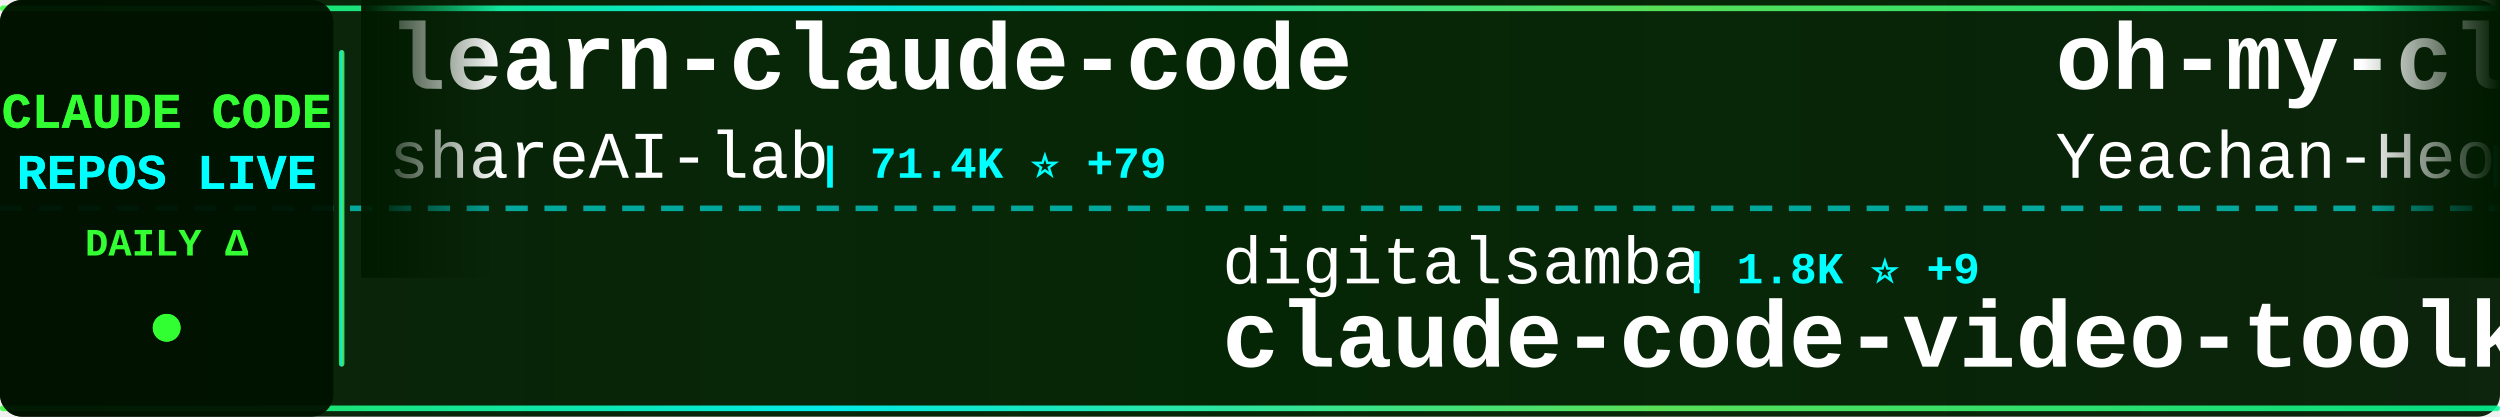
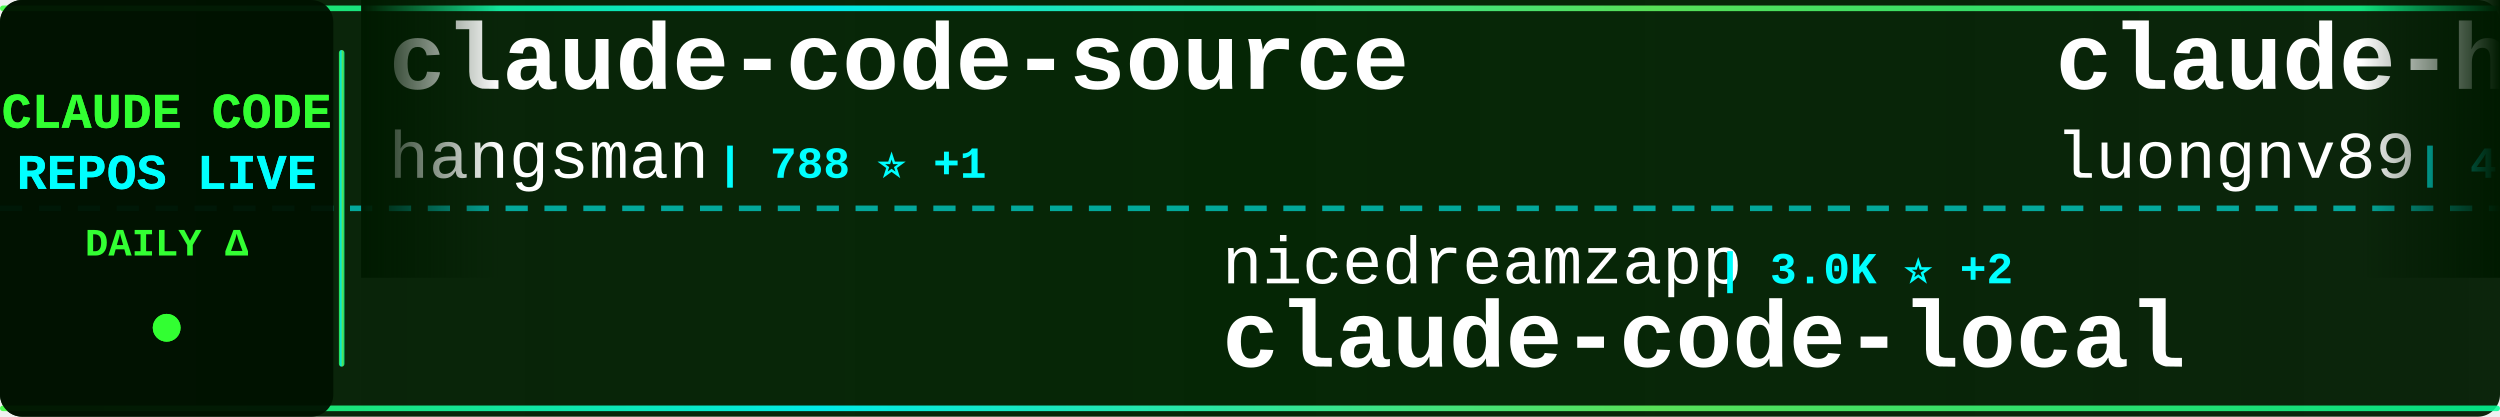
<svg xmlns="http://www.w3.org/2000/svg" width="900" height="150">
  <defs>
    <linearGradient id="tickerBg" x1="0%" y1="0%" x2="100%" y2="0%">
      <stop offset="0%" style="stop-color:#001a00;stop-opacity:0.95" />
      <stop offset="50%" style="stop-color:#002200;stop-opacity:0.98" />
      <stop offset="100%" style="stop-color:#001a00;stop-opacity:0.95" />
    </linearGradient>
    <linearGradient id="borderGrad" x1="0%" y1="0%" x2="100%" y2="0%">
      <stop offset="0%" style="stop-color:#33ff33;stop-opacity:0.85">
        <animate attributeName="stop-opacity" values="0.85;1;0.85" dur="2s" repeatCount="indefinite" />
      </stop>
      <stop offset="33%" style="stop-color:#00ffff;stop-opacity:0.9">
        <animate attributeName="stop-opacity" values="0.9;1;0.9" dur="2.2s" repeatCount="indefinite" />
      </stop>
      <stop offset="66%" style="stop-color:#66ff66;stop-opacity:0.85">
        <animate attributeName="stop-opacity" values="0.85;1;0.85" dur="1.8s" repeatCount="indefinite" />
      </stop>
      <stop offset="100%" style="stop-color:#00ff99;stop-opacity:0.85">
        <animate attributeName="stop-opacity" values="0.85;1;0.85" dur="2s" repeatCount="indefinite" />
      </stop>
    </linearGradient>
    <filter id="textGlow">
      <feGaussianBlur stdDeviation="0.1" result="coloredBlur" />
      <feMerge>
        <feMergeNode in="coloredBlur" />
        <feMergeNode in="SourceGraphic" />
      </feMerge>
    </filter>
    <filter id="metricGlow">
      <feGaussianBlur stdDeviation="0.2" result="coloredBlur" />
      <feMerge>
        <feMergeNode in="coloredBlur" />
        <feMergeNode in="SourceGraphic" />
      </feMerge>
    </filter>
    <linearGradient id="leftFade" x1="0%" y1="0%" x2="100%" y2="0%">
      <stop offset="0%" style="stop-color:#001a00;stop-opacity:1" />
      <stop offset="100%" style="stop-color:#001a00;stop-opacity:0" />
    </linearGradient>
    <linearGradient id="rightFade" x1="0%" y1="0%" x2="100%" y2="0%">
      <stop offset="0%" style="stop-color:#001a00;stop-opacity:0" />
      <stop offset="100%" style="stop-color:#001a00;stop-opacity:1" />
    </linearGradient>
  </defs>
  <rect width="900" height="150" fill="url(#tickerBg)" rx="8" />
  <rect x="0" y="2" width="900" height="2" fill="url(#borderGrad)" rx="1" />
  <rect x="0" y="146" width="900" height="2" fill="url(#borderGrad)" rx="1" />
  <line x1="0" y1="75" x2="900" y2="75" stroke="#00ffff" stroke-width="2" stroke-dasharray="8 6" opacity="0.6" />
  <rect x="0" y="0" width="120" height="150" fill="#001100" opacity="0.95" rx="8" />
  <text x="60" y="46" font-family="'Courier New', monospace" font-size="18" font-weight="bold" fill="#33ff33" text-anchor="middle" filter="url(#textGlow)">
    CLAUDE CODE
  </text>
  <text x="60" y="68" font-family="'Courier New', monospace" font-size="18" font-weight="bold" fill="#00ffff" text-anchor="middle" filter="url(#textGlow)">
    REPOS LIVE
  </text>
  <text x="60" y="92" font-family="'Courier New', monospace" font-size="14" font-weight="bold" fill="#33ff33" text-anchor="middle">
    DAILY Δ
  </text>
  <circle cx="60" cy="118" r="5" fill="#33ff33" filter="url(#metricGlow)">
    <animate attributeName="r" values="4;6;4" dur="1.5s" repeatCount="indefinite" />
    <animate attributeName="opacity" values="0.6;1;0.6" dur="1.5s" repeatCount="indefinite" />
  </circle>
  <rect x="122" y="18" width="2" height="114" fill="url(#borderGrad)" rx="1" />
  <clipPath id="tickerClip">
    <rect x="130" y="0" width="770" height="150" />
  </clipPath>
  <g clip-path="url(#tickerClip)">
    <g id="tickerItems">
      <animateTransform attributeName="transform" attributeType="XML" type="translate" from="0 0" to="-3000 0" dur="54s" repeatCount="indefinite" />
      <g transform="translate(0, 0)">
-         <text x="140" y="32" font-family="'Courier New', monospace" font-size="34" font-weight="bold" fill="#ffffff">learn-claude-code</text>
-         <text x="140" y="64" font-family="'Courier New', monospace" font-size="24" font-weight="normal" fill="#ffffff" opacity="1.0">shareAI-lab</text>
-         <text x="294" y="64" font-family="'Courier New', monospace" font-size="16" font-weight="bold" fill="#00ffff"> | 71.4K ⭐ +79</text>
+         <text x="140" y="32" font-family="'Courier New', monospace" font-size="34" font-weight="bold" fill="#ffffff">claude-code-source</text>
+         <text x="140" y="64" font-family="'Courier New', monospace" font-size="24" font-weight="normal" fill="#ffffff" opacity="1.0">hangsman</text>
+         <text x="258" y="64" font-family="'Courier New', monospace" font-size="16" font-weight="bold" fill="#00ffff"> | 788 ⭐ +1</text>
      </g>
      <g transform="translate(300, 0)">
-         <text x="140" y="102" font-family="'Courier New', monospace" font-size="24" font-weight="normal" fill="#ffffff" opacity="1.0">digitalsamba</text>
-         <text x="306" y="102" font-family="'Courier New', monospace" font-size="16" font-weight="bold" fill="#00ffff"> | 1.8K ⭐ +9</text>
-         <text x="140" y="132" font-family="'Courier New', monospace" font-size="34" font-weight="bold" fill="#ffffff">claude-code-video-toolki...</text>
+         <text x="140" y="102" font-family="'Courier New', monospace" font-size="24" font-weight="normal" fill="#ffffff" opacity="1.0">nicedreamzapp</text>
+         <text x="318" y="102" font-family="'Courier New', monospace" font-size="16" font-weight="bold" fill="#00ffff"> | 3.0K ⭐ +2</text>
+         <text x="140" y="132" font-family="'Courier New', monospace" font-size="34" font-weight="bold" fill="#ffffff">claude-code-local</text>
      </g>
      <g transform="translate(600, 0)">
-         <text x="140" y="32" font-family="'Courier New', monospace" font-size="34" font-weight="bold" fill="#ffffff">oh-my-claudecode</text>
-         <text x="140" y="64" font-family="'Courier New', monospace" font-size="24" font-weight="normal" fill="#ffffff" opacity="1.0">Yeachan-Heo</text>
-         <text x="294" y="64" font-family="'Courier New', monospace" font-size="16" font-weight="bold" fill="#00ffff"> | 37.9K ⭐ +35</text>
+         <text x="140" y="32" font-family="'Courier New', monospace" font-size="34" font-weight="bold" fill="#ffffff">claude-howto</text>
+         <text x="140" y="64" font-family="'Courier New', monospace" font-size="24" font-weight="normal" fill="#ffffff" opacity="1.0">luongnv89</text>
+         <text x="270" y="64" font-family="'Courier New', monospace" font-size="16" font-weight="bold" fill="#00ffff"> | 40.0K ⭐ +31</text>
      </g>
      <g transform="translate(900, 0)">
-         <text x="140" y="102" font-family="'Courier New', monospace" font-size="24" font-weight="normal" fill="#ffffff" opacity="1.0">asgeirtj</text>
-         <text x="258" y="102" font-family="'Courier New', monospace" font-size="16" font-weight="bold" fill="#00ffff"> | 58.8K ⭐ +235</text>
-         <text x="140" y="132" font-family="'Courier New', monospace" font-size="34" font-weight="bold" fill="#ffffff">system_prompts_leaks</text>
+         <text x="140" y="102" font-family="'Courier New', monospace" font-size="24" font-weight="normal" fill="#ffffff" opacity="1.0">guanshan</text>
+         <text x="258" y="102" font-family="'Courier New', monospace" font-size="16" font-weight="bold" fill="#00ffff"> | 61 ⭐</text>
+         <text x="140" y="132" font-family="'Courier New', monospace" font-size="34" font-weight="bold" fill="#ffffff">ClaudeCode</text>
      </g>
      <g transform="translate(1200, 0)">
-         <text x="140" y="32" font-family="'Courier New', monospace" font-size="34" font-weight="bold" fill="#ffffff">how-claude-code-works</text>
-         <text x="140" y="64" font-family="'Courier New', monospace" font-size="24" font-weight="normal" fill="#ffffff" opacity="1.0">Windy3f3f3f3f</text>
-         <text x="318" y="64" font-family="'Courier New', monospace" font-size="16" font-weight="bold" fill="#00ffff"> | 3.2K ⭐ +10</text>
+         <text x="140" y="32" font-family="'Courier New', monospace" font-size="34" font-weight="bold" fill="#ffffff">claude-code-video-toolki...</text>
+         <text x="140" y="64" font-family="'Courier New', monospace" font-size="24" font-weight="normal" fill="#ffffff" opacity="1.0">digitalsamba</text>
+         <text x="306" y="64" font-family="'Courier New', monospace" font-size="16" font-weight="bold" fill="#00ffff"> | 1.8K ⭐ +9</text>
      </g>
      <g transform="translate(1500, 0)">
-         <text x="140" y="102" font-family="'Courier New', monospace" font-size="24" font-weight="normal" fill="#ffffff" opacity="1.0">fazxes</text>
-         <text x="234" y="102" font-family="'Courier New', monospace" font-size="16" font-weight="bold" fill="#00ffff"> | 225 ⭐</text>
-         <text x="140" y="132" font-family="'Courier New', monospace" font-size="34" font-weight="bold" fill="#ffffff">Claude-code</text>
+         <text x="140" y="102" font-family="'Courier New', monospace" font-size="24" font-weight="normal" fill="#ffffff" opacity="1.0">FlorianBruniaux</text>
+         <text x="342" y="102" font-family="'Courier New', monospace" font-size="16" font-weight="bold" fill="#00ffff"> | 5.5K ⭐ +10</text>
+         <text x="140" y="132" font-family="'Courier New', monospace" font-size="34" font-weight="bold" fill="#ffffff">claude-code-ultimate-gui...</text>
      </g>
      <g transform="translate(1800, 0)">
-         <text x="140" y="32" font-family="'Courier New', monospace" font-size="34" font-weight="bold" fill="#ffffff">Claude-Code-Source-Study</text>
-         <text x="140" y="64" font-family="'Courier New', monospace" font-size="24" font-weight="normal" fill="#ffffff" opacity="1.0">luyao618</text>
-         <text x="258" y="64" font-family="'Courier New', monospace" font-size="16" font-weight="bold" fill="#00ffff"> | 1.6K ⭐</text>
+         <text x="140" y="32" font-family="'Courier New', monospace" font-size="34" font-weight="bold" fill="#ffffff">awesome-claude-code</text>
+         <text x="140" y="64" font-family="'Courier New', monospace" font-size="24" font-weight="normal" fill="#ffffff" opacity="1.0">jqueryscript</text>
+         <text x="306" y="64" font-family="'Courier New', monospace" font-size="16" font-weight="bold" fill="#00ffff"> | 468 ⭐ +1</text>
      </g>
      <g transform="translate(2100, 0)">
-         <text x="140" y="102" font-family="'Courier New', monospace" font-size="24" font-weight="normal" fill="#ffffff" opacity="1.0">anthropics</text>
-         <text x="282" y="102" font-family="'Courier New', monospace" font-size="16" font-weight="bold" fill="#00ffff"> | 915 ⭐ +2</text>
-         <text x="140" y="132" font-family="'Courier New', monospace" font-size="34" font-weight="bold" fill="#ffffff">claude-code-base-action</text>
+         <text x="140" y="102" font-family="'Courier New', monospace" font-size="24" font-weight="normal" fill="#ffffff" opacity="1.0">Chachamaru127</text>
+         <text x="318" y="102" font-family="'Courier New', monospace" font-size="16" font-weight="bold" fill="#00ffff"> | 3.0K ⭐ +5</text>
+         <text x="140" y="132" font-family="'Courier New', monospace" font-size="34" font-weight="bold" fill="#ffffff">claude-code-harness</text>
      </g>
      <g transform="translate(2400, 0)">
-         <text x="140" y="32" font-family="'Courier New', monospace" font-size="34" font-weight="bold" fill="#ffffff">claude-code-proxy</text>
-         <text x="140" y="64" font-family="'Courier New', monospace" font-size="24" font-weight="normal" fill="#ffffff" opacity="1.0">1rgs</text>
-         <text x="210" y="64" font-family="'Courier New', monospace" font-size="16" font-weight="bold" fill="#00ffff"> | 3.7K ⭐ +1</text>
+         <text x="140" y="32" font-family="'Courier New', monospace" font-size="34" font-weight="bold" fill="#ffffff">collection-claude-code-s...</text>
+         <text x="140" y="64" font-family="'Courier New', monospace" font-size="24" font-weight="normal" fill="#ffffff" opacity="1.0">chauncygu</text>
+         <text x="270" y="64" font-family="'Courier New', monospace" font-size="16" font-weight="bold" fill="#00ffff"> | 2.8K ⭐ +1</text>
      </g>
      <g transform="translate(2700, 0)">
-         <text x="140" y="102" font-family="'Courier New', monospace" font-size="24" font-weight="normal" fill="#ffffff" opacity="1.0">KPR111</text>
-         <text x="234" y="102" font-family="'Courier New', monospace" font-size="16" font-weight="bold" fill="#00ffff"> | 18 ⭐</text>
-         <text x="140" y="132" font-family="'Courier New', monospace" font-size="34" font-weight="bold" fill="#ffffff">Claude-Code</text>
+         <text x="140" y="102" font-family="'Courier New', monospace" font-size="24" font-weight="normal" fill="#ffffff" opacity="1.0">repowise-dev</text>
+         <text x="306" y="102" font-family="'Courier New', monospace" font-size="16" font-weight="bold" fill="#00ffff"> | 1.2K ⭐ +1</text>
+         <text x="140" y="132" font-family="'Courier New', monospace" font-size="34" font-weight="bold" fill="#ffffff">claude-code-prompts</text>
      </g>
      <g transform="translate(3000, 0)">
-         <text x="140" y="32" font-family="'Courier New', monospace" font-size="34" font-weight="bold" fill="#ffffff">learn-claude-code</text>
-         <text x="140" y="64" font-family="'Courier New', monospace" font-size="24" font-weight="normal" fill="#ffffff" opacity="1.0">shareAI-lab</text>
-         <text x="294" y="64" font-family="'Courier New', monospace" font-size="16" font-weight="bold" fill="#00ffff"> | 71.4K ⭐ +79</text>
+         <text x="140" y="32" font-family="'Courier New', monospace" font-size="34" font-weight="bold" fill="#ffffff">claude-code-source</text>
+         <text x="140" y="64" font-family="'Courier New', monospace" font-size="24" font-weight="normal" fill="#ffffff" opacity="1.0">hangsman</text>
+         <text x="258" y="64" font-family="'Courier New', monospace" font-size="16" font-weight="bold" fill="#00ffff"> | 788 ⭐ +1</text>
      </g>
      <g transform="translate(3300, 0)">
-         <text x="140" y="102" font-family="'Courier New', monospace" font-size="24" font-weight="normal" fill="#ffffff" opacity="1.0">digitalsamba</text>
-         <text x="306" y="102" font-family="'Courier New', monospace" font-size="16" font-weight="bold" fill="#00ffff"> | 1.8K ⭐ +9</text>
-         <text x="140" y="132" font-family="'Courier New', monospace" font-size="34" font-weight="bold" fill="#ffffff">claude-code-video-toolki...</text>
+         <text x="140" y="102" font-family="'Courier New', monospace" font-size="24" font-weight="normal" fill="#ffffff" opacity="1.0">nicedreamzapp</text>
+         <text x="318" y="102" font-family="'Courier New', monospace" font-size="16" font-weight="bold" fill="#00ffff"> | 3.0K ⭐ +2</text>
+         <text x="140" y="132" font-family="'Courier New', monospace" font-size="34" font-weight="bold" fill="#ffffff">claude-code-local</text>
      </g>
      <g transform="translate(3600, 0)">
-         <text x="140" y="32" font-family="'Courier New', monospace" font-size="34" font-weight="bold" fill="#ffffff">oh-my-claudecode</text>
-         <text x="140" y="64" font-family="'Courier New', monospace" font-size="24" font-weight="normal" fill="#ffffff" opacity="1.0">Yeachan-Heo</text>
-         <text x="294" y="64" font-family="'Courier New', monospace" font-size="16" font-weight="bold" fill="#00ffff"> | 37.9K ⭐ +35</text>
+         <text x="140" y="32" font-family="'Courier New', monospace" font-size="34" font-weight="bold" fill="#ffffff">claude-howto</text>
+         <text x="140" y="64" font-family="'Courier New', monospace" font-size="24" font-weight="normal" fill="#ffffff" opacity="1.0">luongnv89</text>
+         <text x="270" y="64" font-family="'Courier New', monospace" font-size="16" font-weight="bold" fill="#00ffff"> | 40.0K ⭐ +31</text>
      </g>
      <g transform="translate(3900, 0)">
-         <text x="140" y="102" font-family="'Courier New', monospace" font-size="24" font-weight="normal" fill="#ffffff" opacity="1.0">asgeirtj</text>
-         <text x="258" y="102" font-family="'Courier New', monospace" font-size="16" font-weight="bold" fill="#00ffff"> | 58.8K ⭐ +235</text>
-         <text x="140" y="132" font-family="'Courier New', monospace" font-size="34" font-weight="bold" fill="#ffffff">system_prompts_leaks</text>
+         <text x="140" y="102" font-family="'Courier New', monospace" font-size="24" font-weight="normal" fill="#ffffff" opacity="1.0">guanshan</text>
+         <text x="258" y="102" font-family="'Courier New', monospace" font-size="16" font-weight="bold" fill="#00ffff"> | 61 ⭐</text>
+         <text x="140" y="132" font-family="'Courier New', monospace" font-size="34" font-weight="bold" fill="#ffffff">ClaudeCode</text>
      </g>
    </g>
  </g>
  <rect x="130" y="0" width="50" height="100" fill="url(#leftFade)" />
  <rect x="850" y="0" width="50" height="100" fill="url(#rightFade)" />
</svg>
